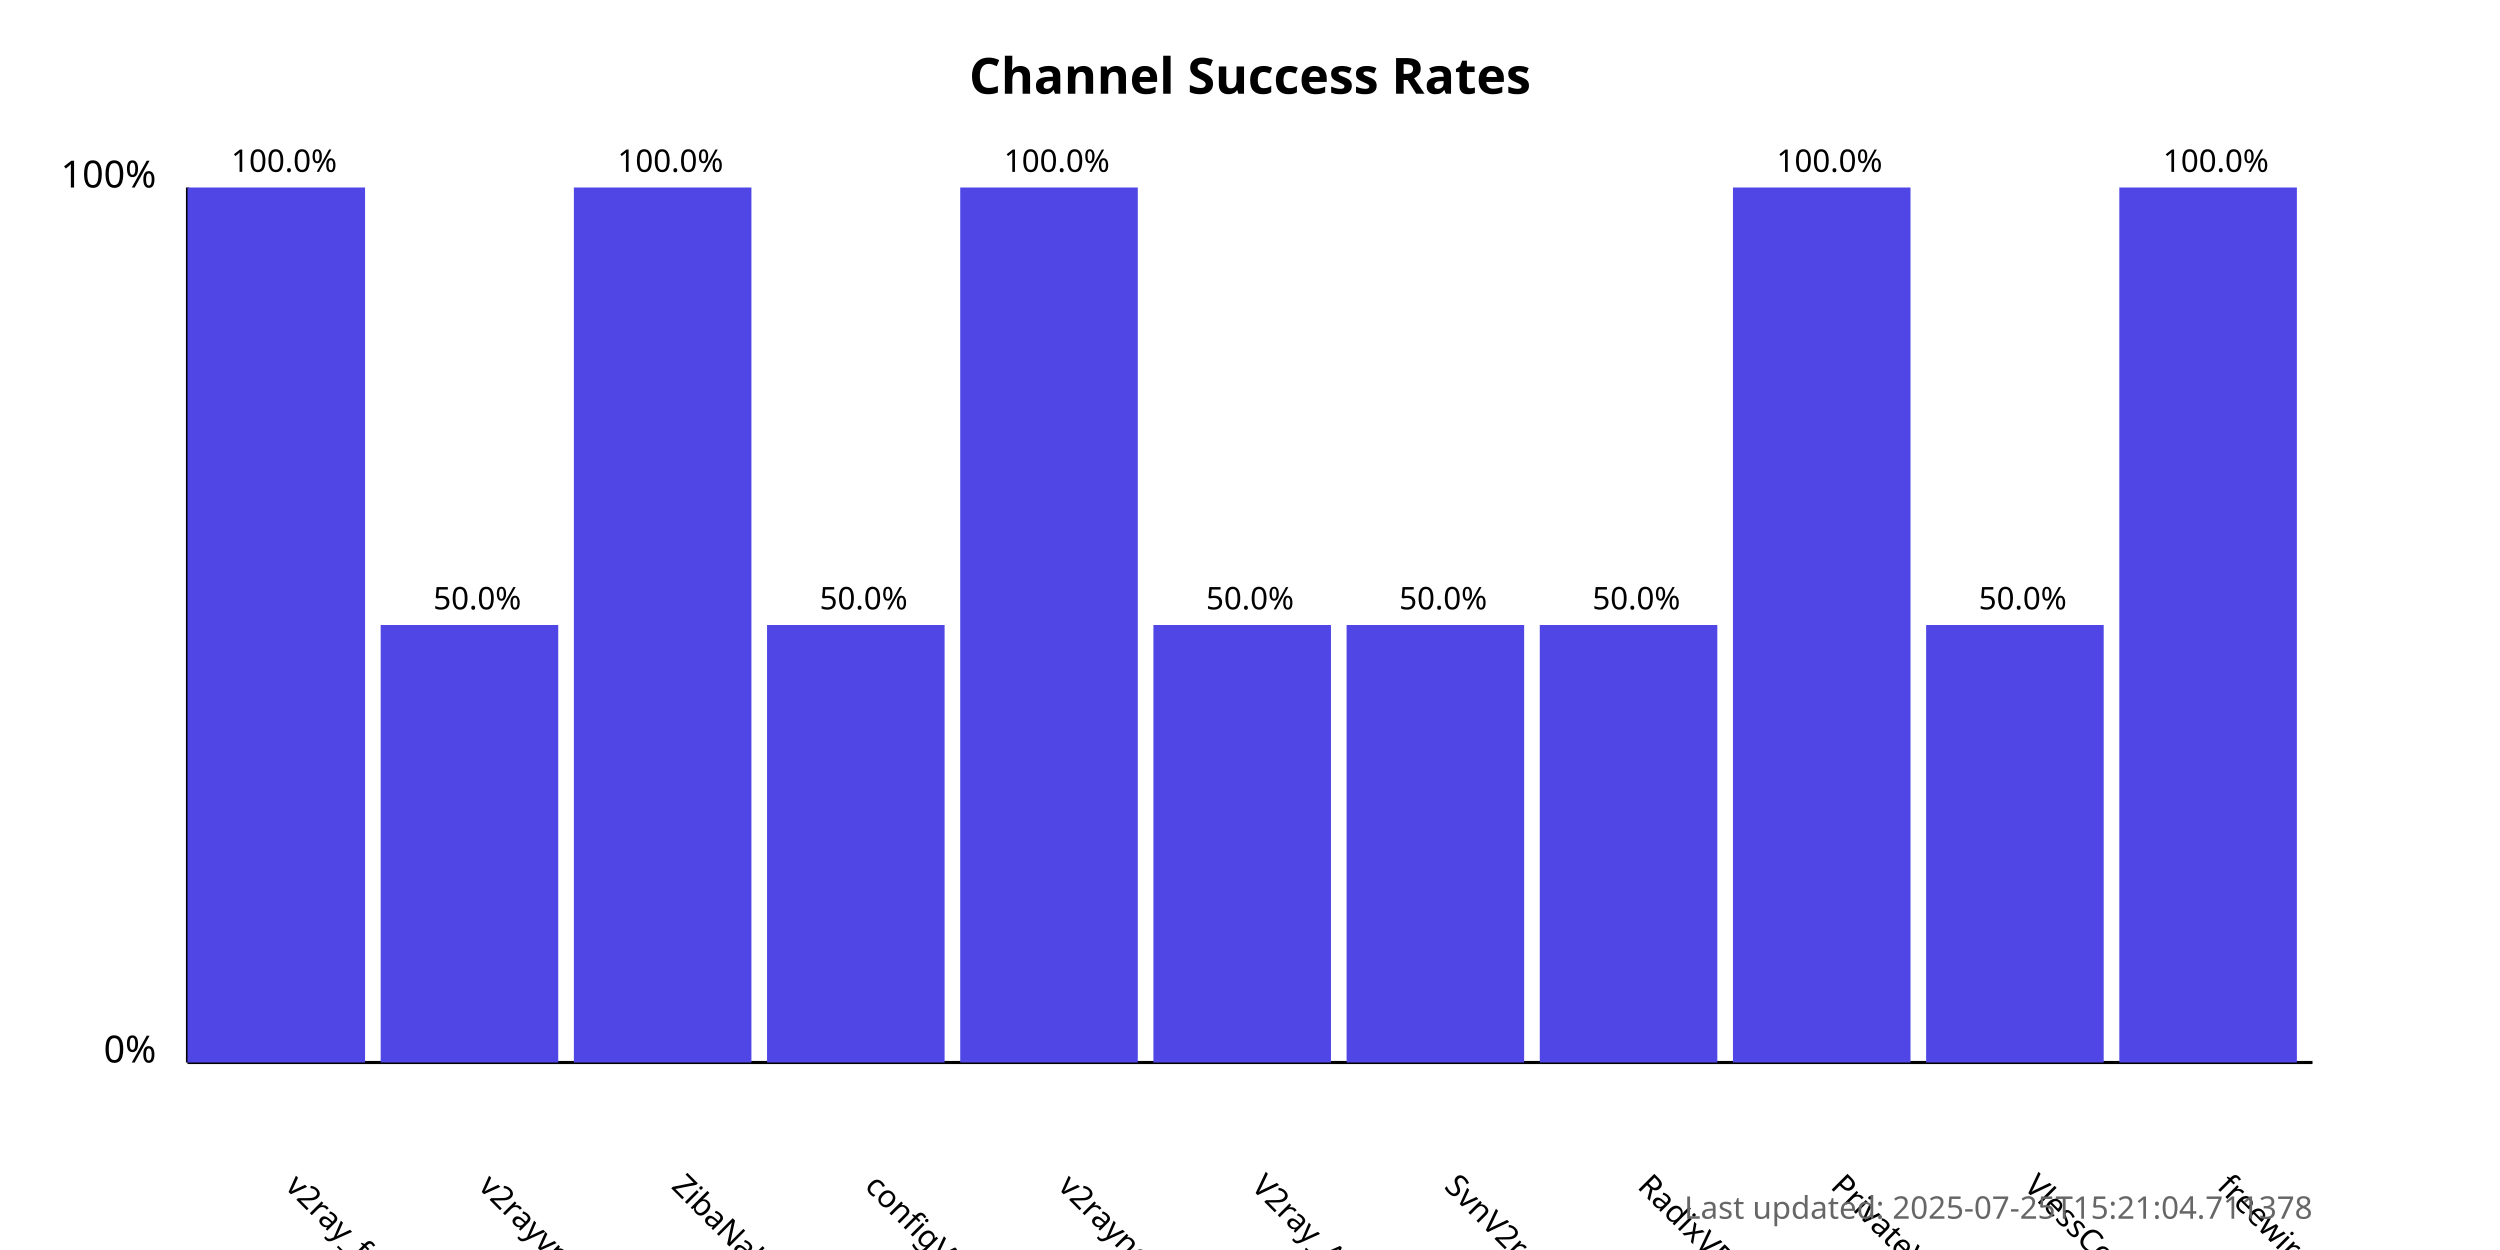
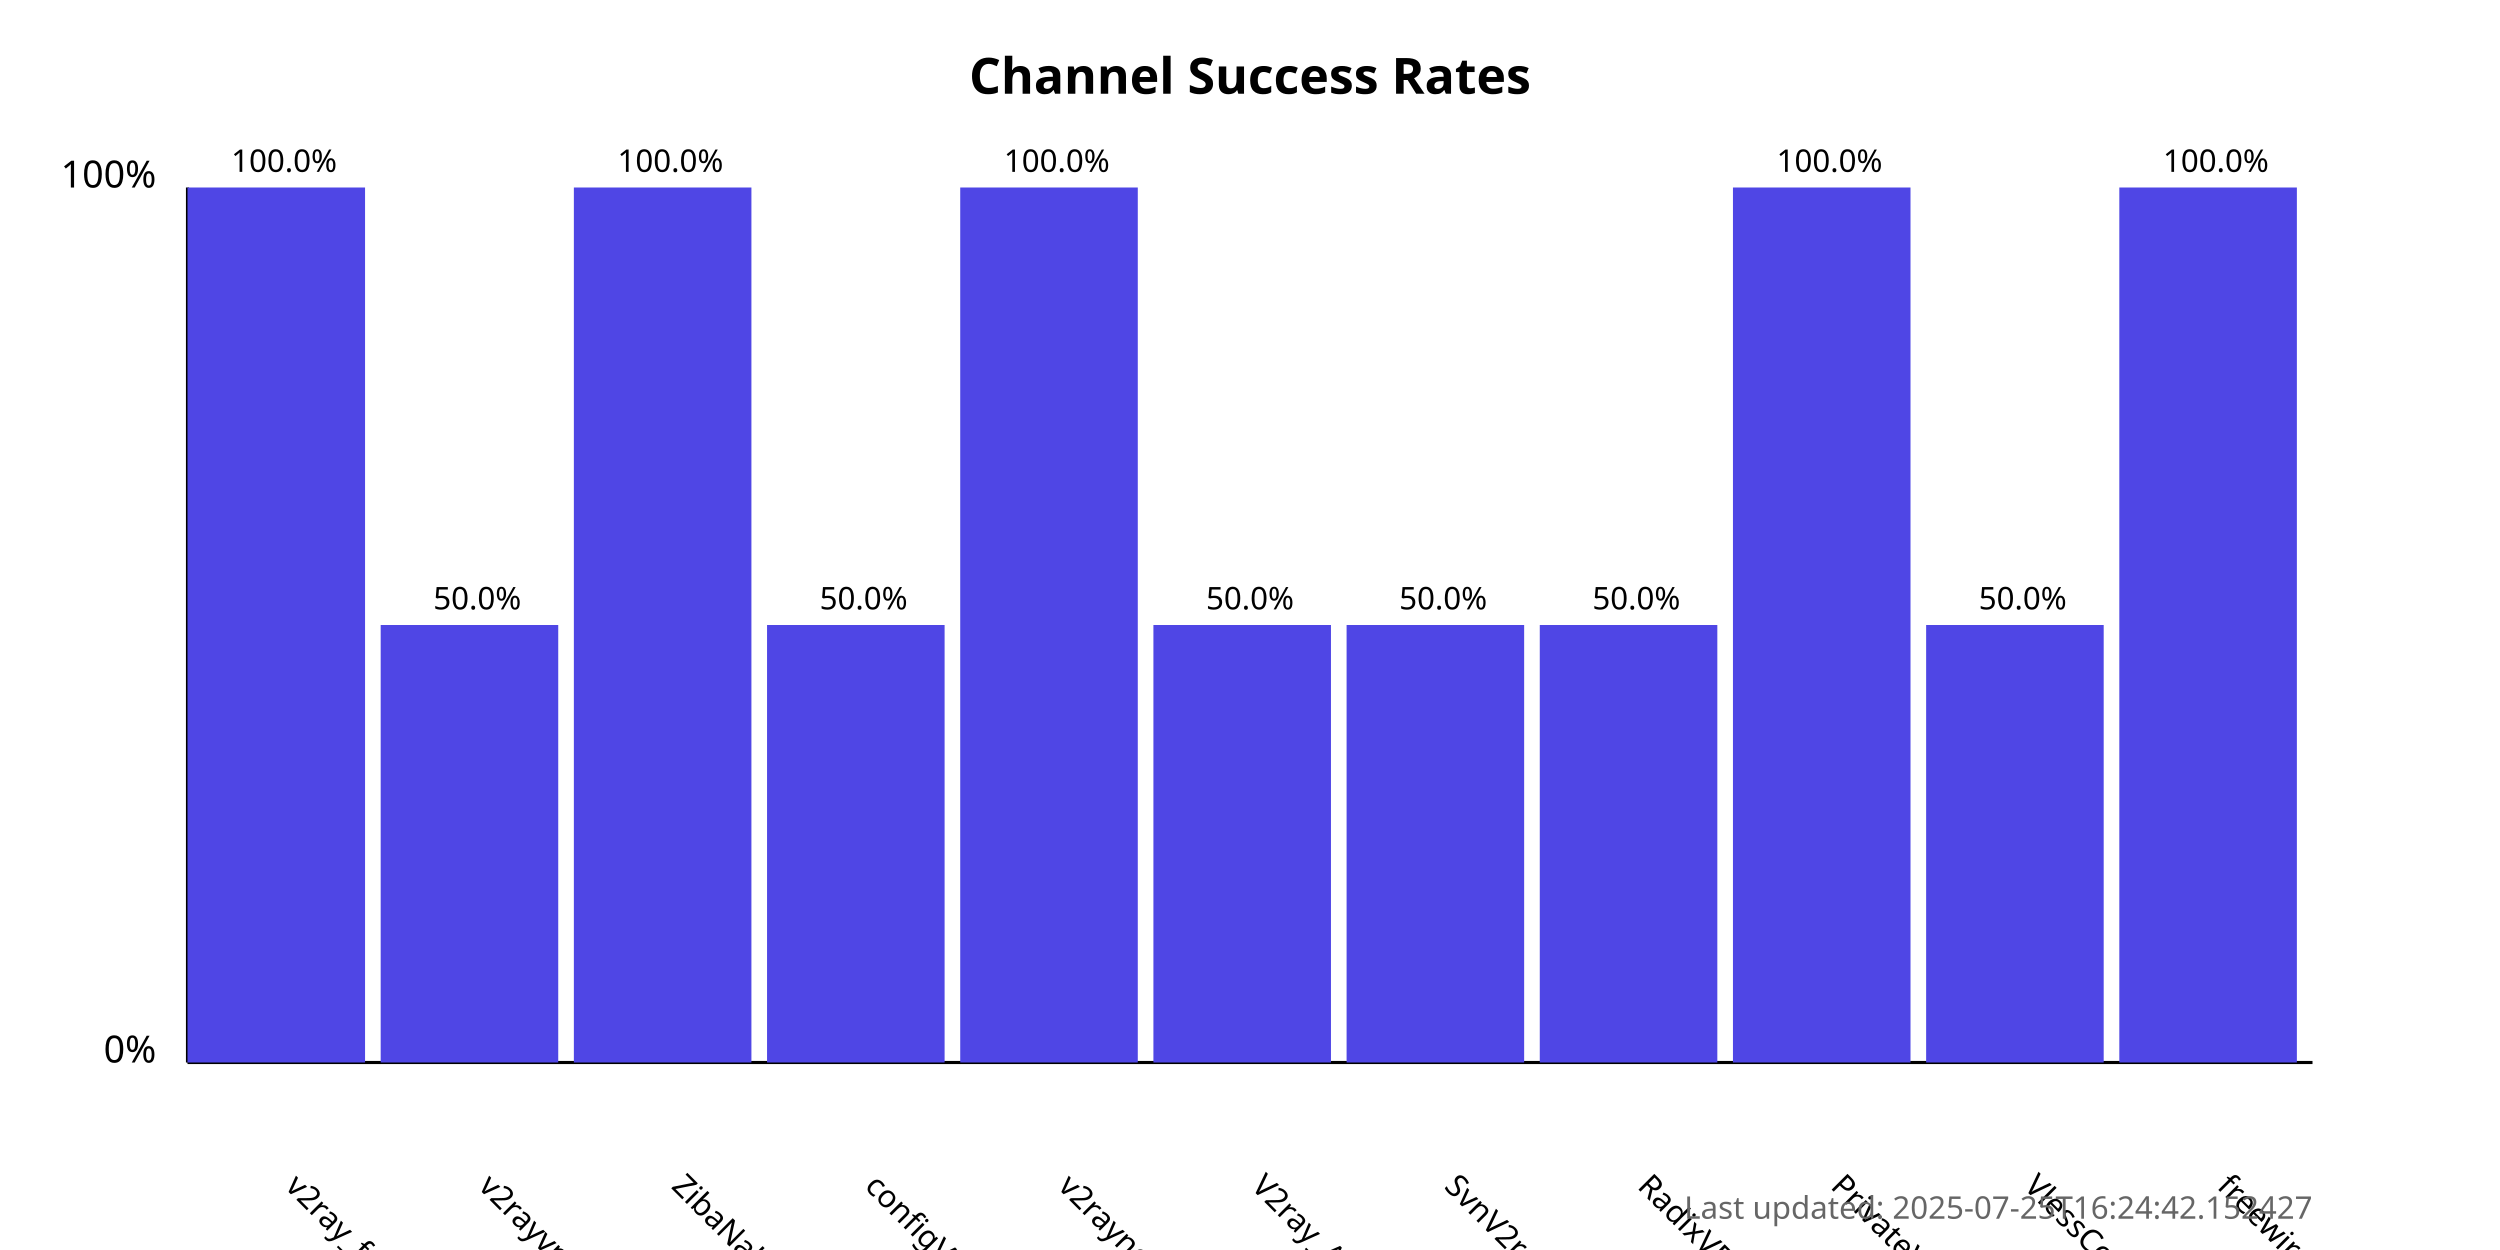
<svg xmlns="http://www.w3.org/2000/svg" width="800" height="400">
  <style>
            .chart-title { font: bold 16px sans-serif; }
            .axis-label { font: 12px sans-serif; }
            .tick-label { font: 10px sans-serif; }
            .bar { fill: #4f46e5; }
            .bar:hover { fill: #6366f1; }
            .timestamp { font: 10px sans-serif; fill: #666; }
        </style>
  <text x="400.0" y="30" text-anchor="middle" class="chart-title">
            Channel Success Rates
        </text>
  <line x1="60" y1="340" x2="60" y2="60" stroke="black" stroke-width="1" />
  <line x1="60" y1="340" x2="740" y2="340" stroke="black" stroke-width="1" />
  <text x="50" y="340" text-anchor="end" class="axis-label">0%</text>
  <text x="50" y="60" text-anchor="end" class="axis-label">100%</text>
  <g>
    <rect x="60" y="60.0" width="56.818" height="280.0" class="bar" />
    <text x="90.909" y="380" transform="rotate(45, 90.90909, 380)" text-anchor="start" class="tick-label">
                v2ray_free_conf
            </text>
    <text x="90.909" y="55.0" text-anchor="middle" class="tick-label">
                100.0%
            </text>
  </g>
  <g>
    <rect x="121.818" y="200.0" width="56.818" height="140.0" class="bar" />
    <text x="152.727" y="380" transform="rotate(45, 152.7273, 380)" text-anchor="start" class="tick-label">
                v2rayvpno
            </text>
    <text x="152.727" y="195.0" text-anchor="middle" class="tick-label">
                50.0%
            </text>
  </g>
  <g>
    <rect x="183.636" y="60.0" width="56.818" height="280.0" class="bar" />
    <text x="214.545" y="380" transform="rotate(45, 214.5455, 380)" text-anchor="start" class="tick-label">
                ZibaNabz
            </text>
    <text x="214.545" y="55.0" text-anchor="middle" class="tick-label">
                100.0%
            </text>
  </g>
  <g>
    <rect x="245.455" y="200.0" width="56.818" height="140.0" class="bar" />
    <text x="276.364" y="380" transform="rotate(45, 276.3636, 380)" text-anchor="start" class="tick-label">
                configV2rayForFree
            </text>
    <text x="276.364" y="195.0" text-anchor="middle" class="tick-label">
                50.0%
            </text>
  </g>
  <g>
    <rect x="307.273" y="60.0" width="56.818" height="280.0" class="bar" />
    <text x="338.182" y="380" transform="rotate(45, 338.1818, 380)" text-anchor="start" class="tick-label">
                v2rayngvpn
            </text>
    <text x="338.182" y="55.0" text-anchor="middle" class="tick-label">
                100.0%
            </text>
  </g>
  <g>
    <rect x="369.091" y="200.0" width="56.818" height="140.0" class="bar" />
    <text x="400.0" y="380" transform="rotate(45, 400.0, 380)" text-anchor="start" class="tick-label">
                V2ray_Alpha
            </text>
    <text x="400.0" y="195.0" text-anchor="middle" class="tick-label">
                50.0%
            </text>
  </g>
  <g>
    <rect x="430.909" y="200.0" width="56.818" height="140.0" class="bar" />
    <text x="461.818" y="380" transform="rotate(45, 461.8182, 380)" text-anchor="start" class="tick-label">
                SvnV2ray
            </text>
    <text x="461.818" y="195.0" text-anchor="middle" class="tick-label">
                50.0%
            </text>
  </g>
  <g>
    <rect x="492.727" y="200.0" width="56.818" height="140.0" class="bar" />
    <text x="523.636" y="380" transform="rotate(45, 523.6364, 380)" text-anchor="start" class="tick-label">
                RadixVPN
            </text>
    <text x="523.636" y="195.0" text-anchor="middle" class="tick-label">
                50.0%
            </text>
  </g>
  <g>
    <rect x="554.545" y="60.0" width="56.818" height="280.0" class="bar" />
    <text x="585.455" y="380" transform="rotate(45, 585.4545, 380)" text-anchor="start" class="tick-label">
                PrivateVPNs
            </text>
    <text x="585.455" y="55.0" text-anchor="middle" class="tick-label">
                100.0%
            </text>
  </g>
  <g>
    <rect x="616.364" y="200.0" width="56.818" height="140.0" class="bar" />
    <text x="647.273" y="380" transform="rotate(45, 647.2727, 380)" text-anchor="start" class="tick-label">
                VlessConfig
            </text>
    <text x="647.273" y="195.0" text-anchor="middle" class="tick-label">
                50.0%
            </text>
  </g>
  <g>
    <rect x="678.182" y="60.0" width="56.818" height="280.0" class="bar" />
    <text x="709.091" y="380" transform="rotate(45, 709.0909, 380)" text-anchor="start" class="tick-label">
                freewireguard
            </text>
    <text x="709.091" y="55.0" text-anchor="middle" class="tick-label">
                100.0%
            </text>
  </g>
  <text x="740" y="390" text-anchor="end" class="timestamp">
-             Last updated: 2025-07-25T15:21:04.711378
+             Last updated: 2025-07-25T16:24:42.152427
        </text>
</svg>
